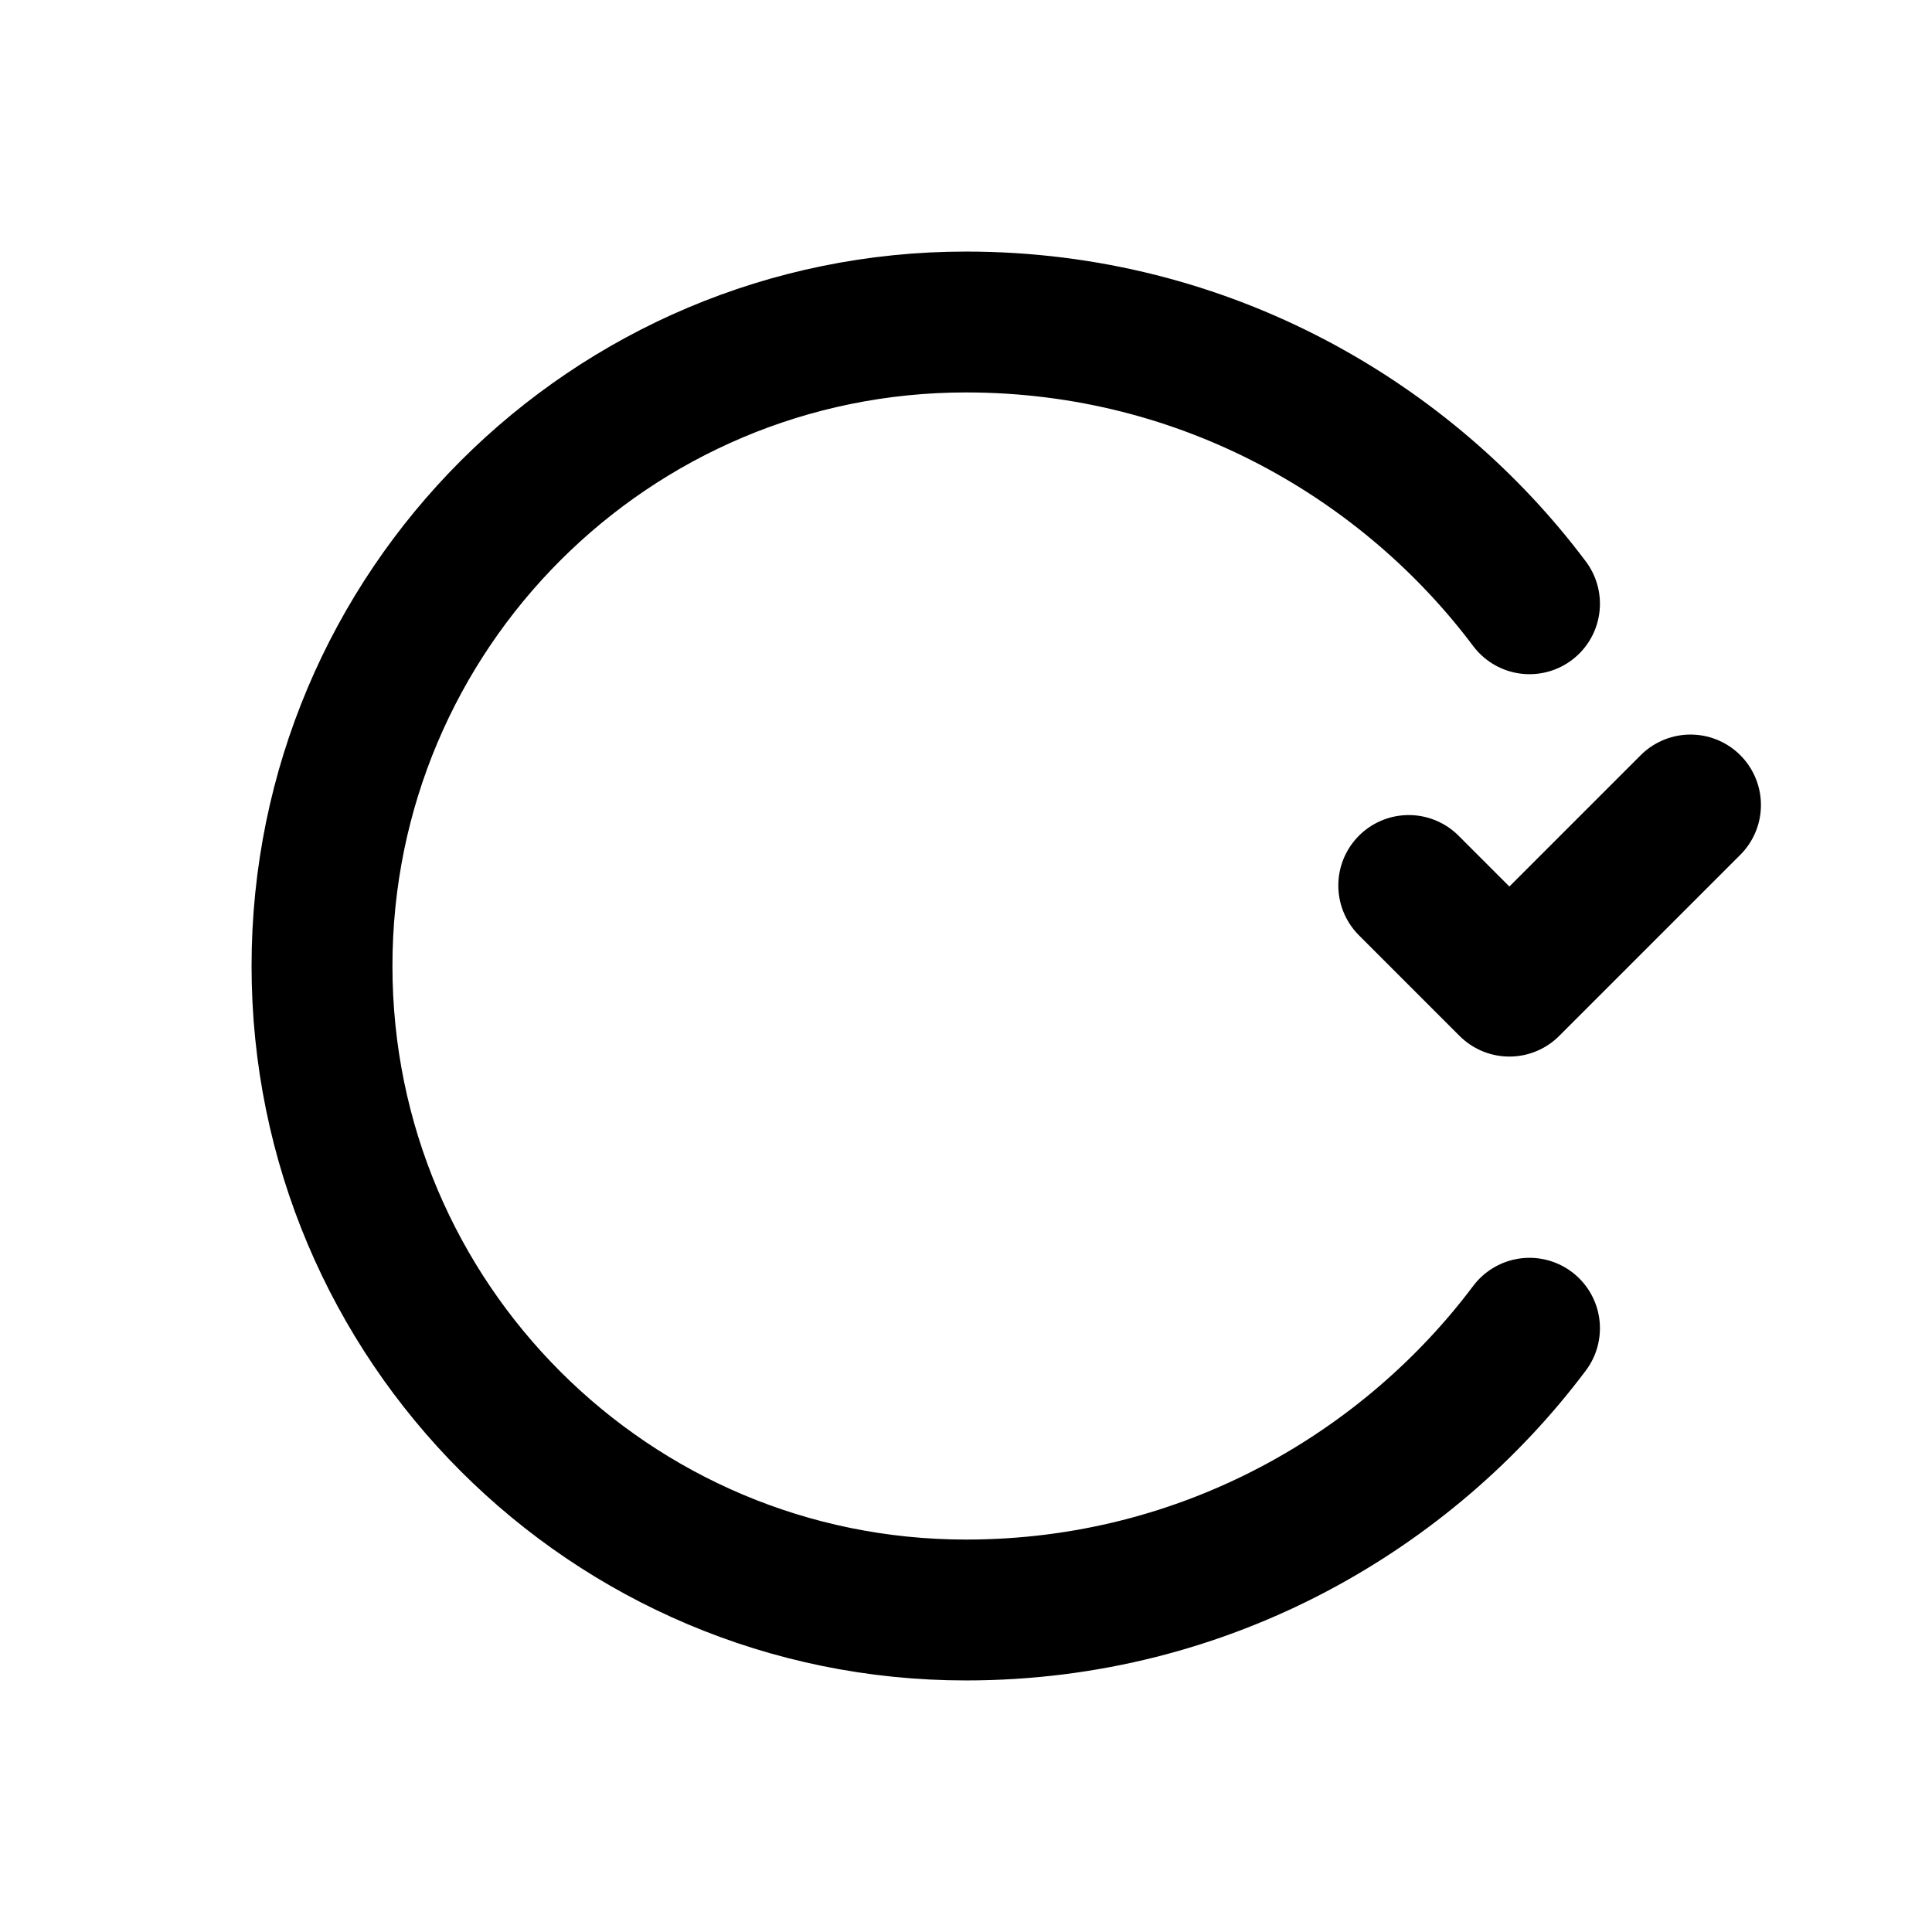
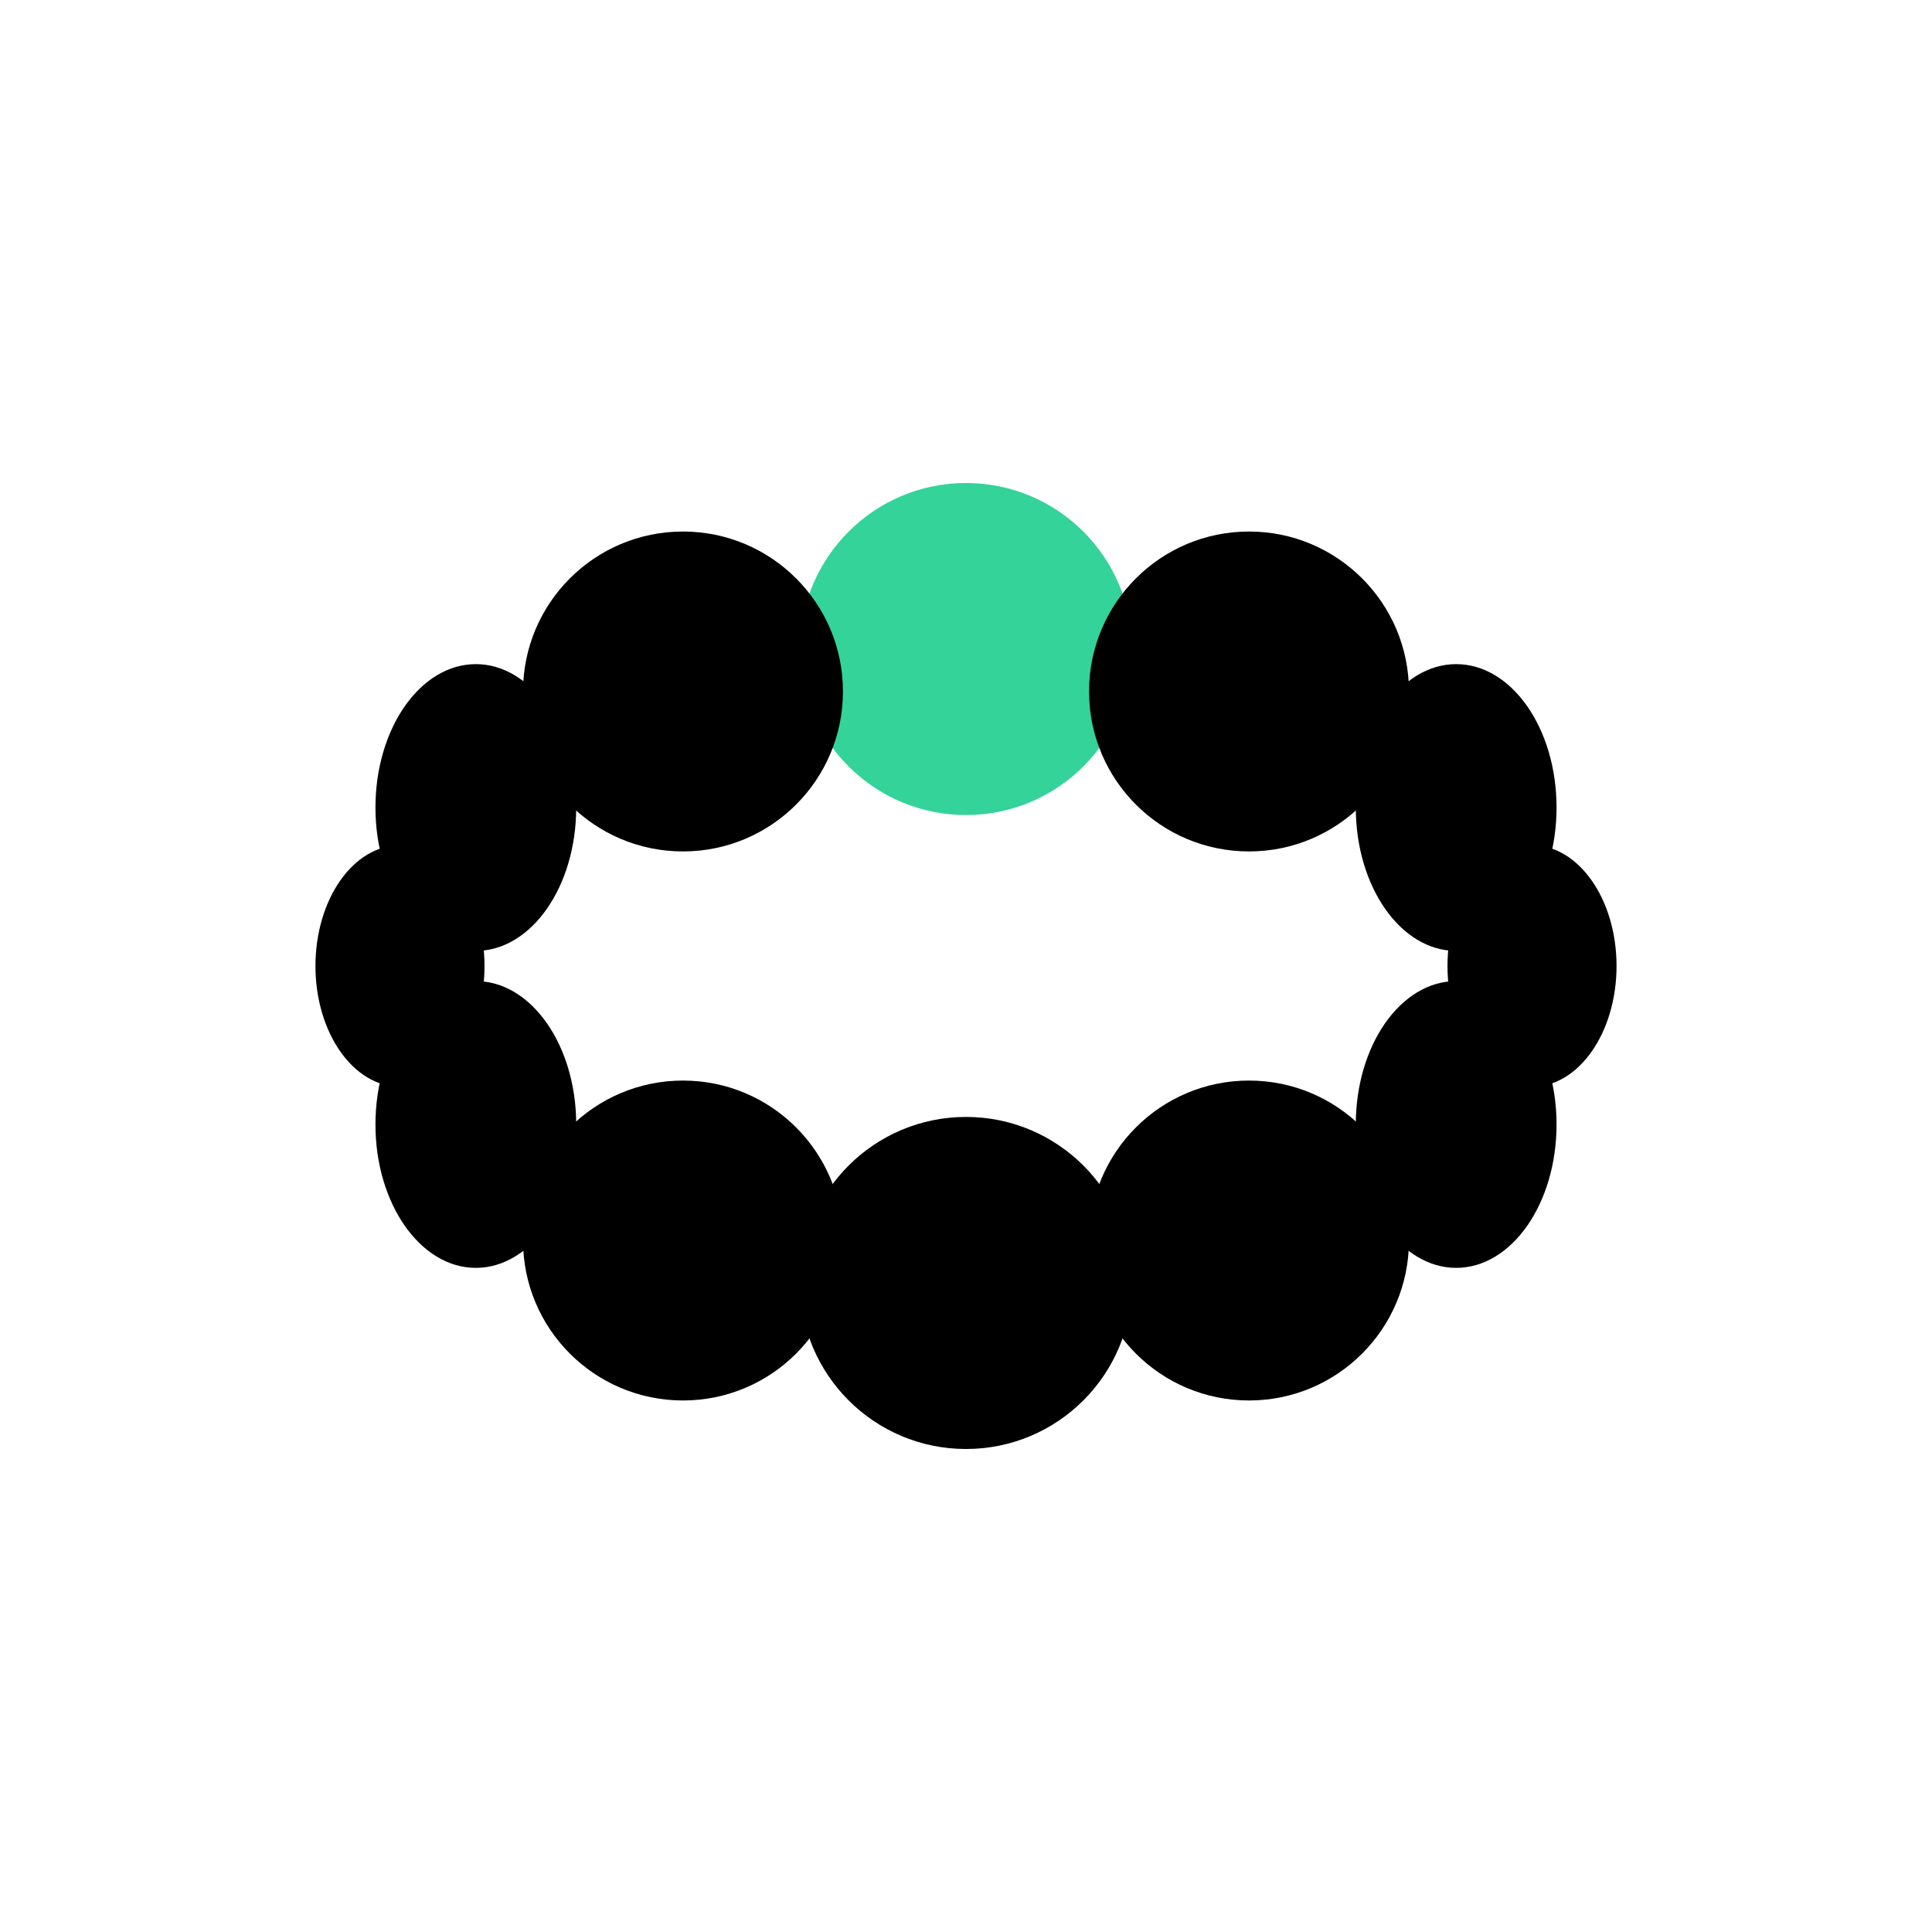
- <svg xmlns="http://www.w3.org/2000/svg" viewBox="0 0 24 24" fill="none" stroke="currentColor" stroke-width="1.75" stroke-linecap="round" stroke-linejoin="round">
-   <path d="M19 7.5C17.5 5.5 15 4 12 4C7.58 4 4 7.58 4 12s3.58 8 8 8c3 0 5.5-1.5 7-3.5" />
-   <path d="m17.5 11 1.25 1.25L21 10" />
+ <svg xmlns="http://www.w3.org/2000/svg" viewBox="0 0 512 512" fill="currentColor" role="img" aria-label="The Exam Path">
+   <ellipse cx="256" cy="172" rx="44" ry="44" fill="#34D399" />
+   <ellipse cx="331" cy="183.25" rx="42.39" ry="42.39" />
+   <ellipse cx="385.9" cy="214" rx="26.6" ry="38" />
+   <ellipse cx="406" cy="256" rx="22.4" ry="32" />
+   <ellipse cx="385.9" cy="298" rx="26.6" ry="38" />
+   <ellipse cx="331" cy="328.75" rx="42.39" ry="42.39" />
+   <ellipse cx="256" cy="340" rx="44" ry="44" />
+   <ellipse cx="181" cy="328.75" rx="42.39" ry="42.39" />
+   <ellipse cx="126.1" cy="298" rx="26.6" ry="38" />
+   <ellipse cx="106" cy="256" rx="22.4" ry="32" />
+   <ellipse cx="126.1" cy="214" rx="26.6" ry="38" />
+   <ellipse cx="181" cy="183.25" rx="42.39" ry="42.39" />
</svg>
